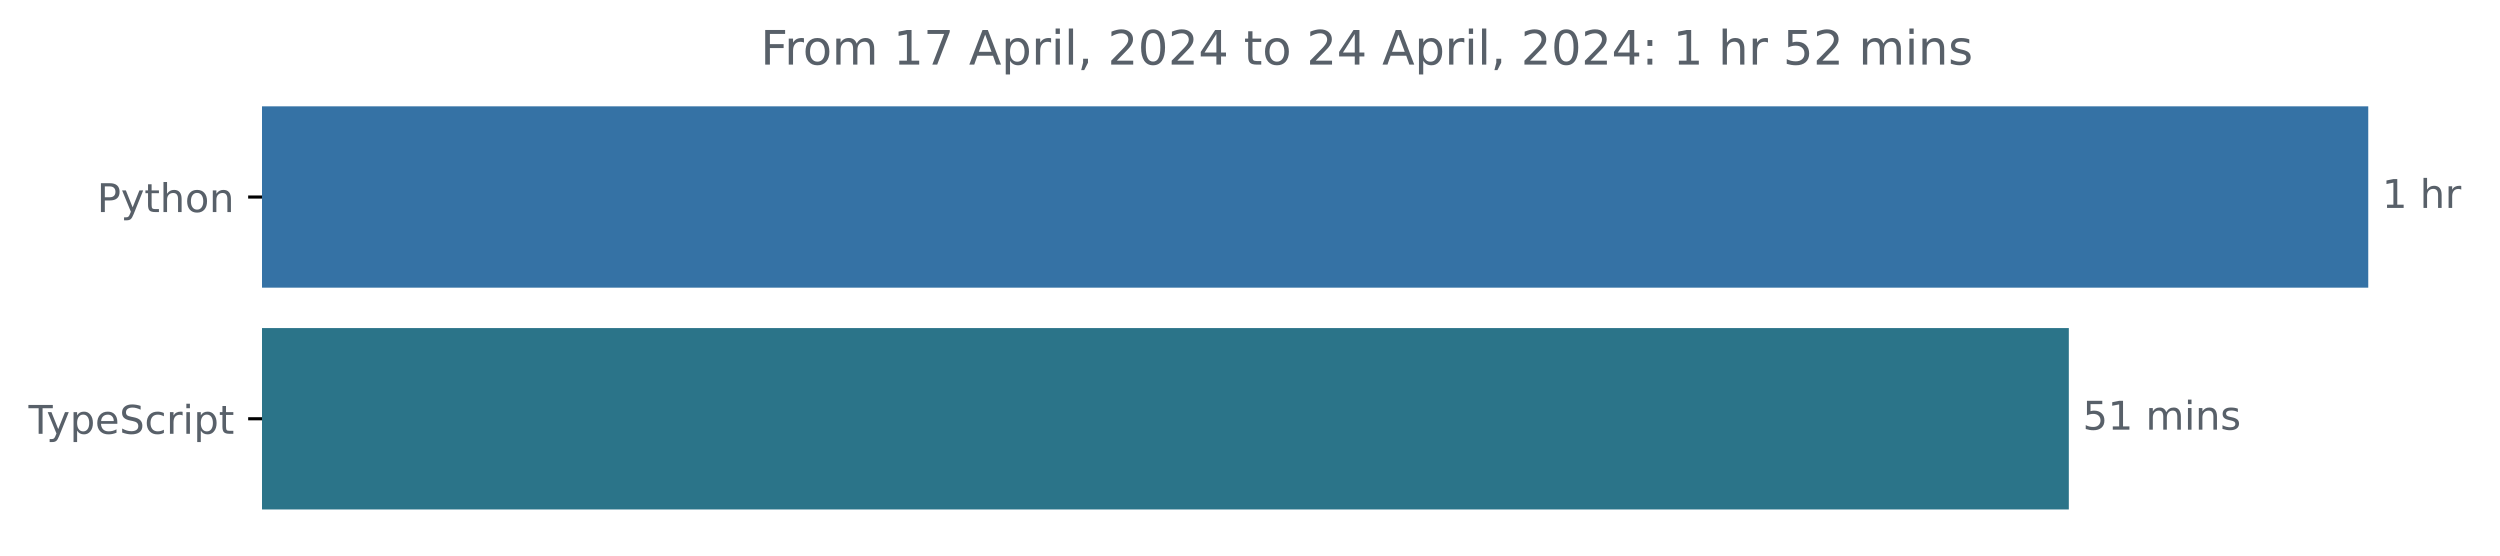
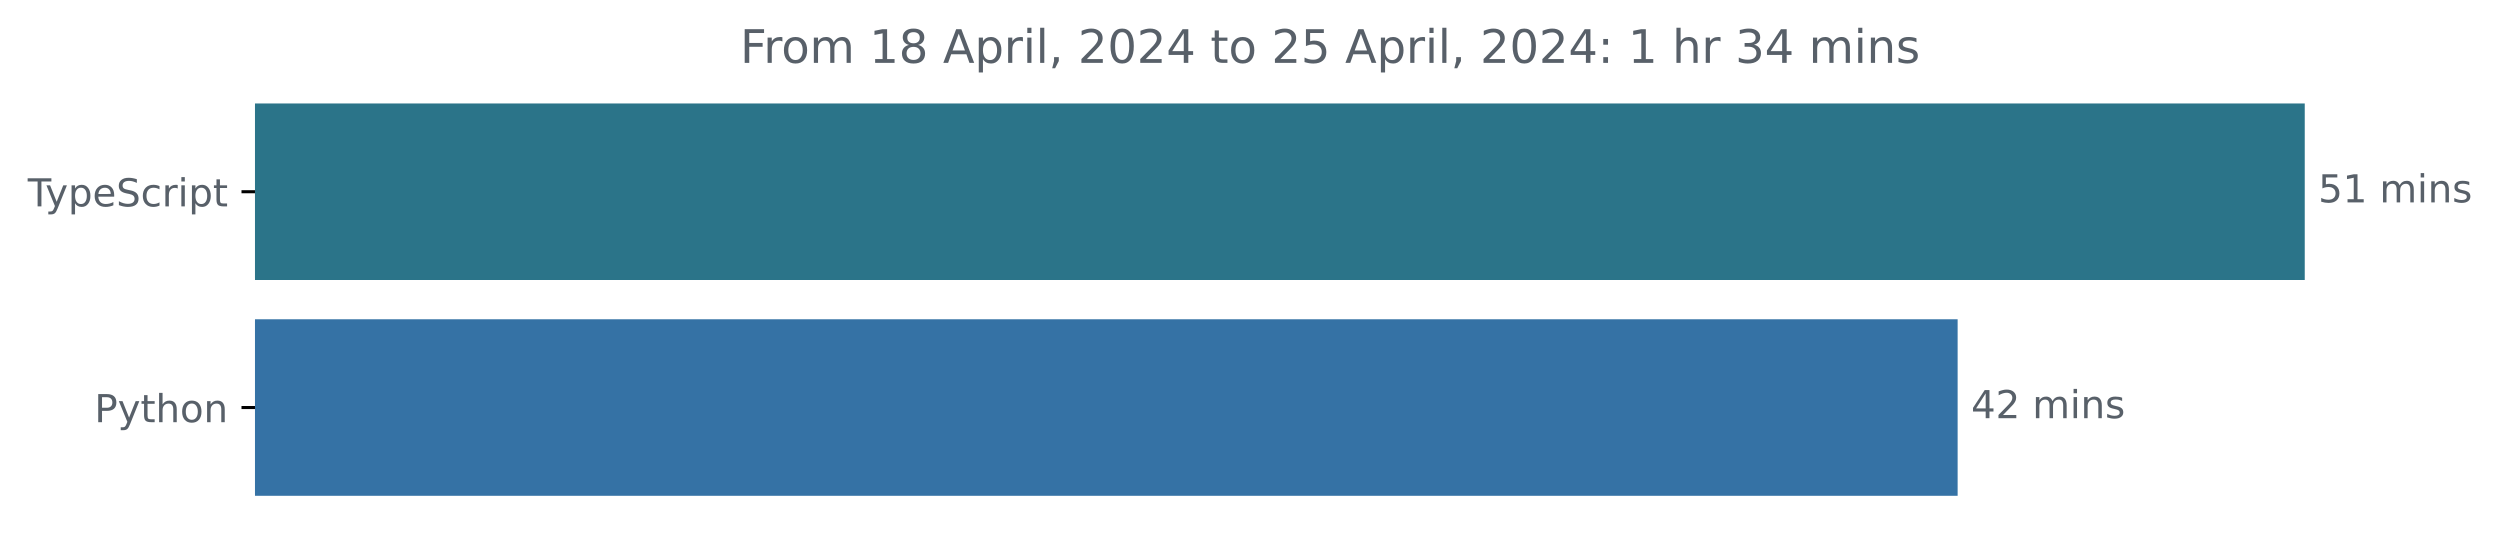
- <svg xmlns="http://www.w3.org/2000/svg" xmlns:xlink="http://www.w3.org/1999/xlink" width="631.37pt" height="140.398pt" viewBox="0 0 631.37 140.398" version="1.1">
+ <svg xmlns="http://www.w3.org/2000/svg" xmlns:xlink="http://www.w3.org/1999/xlink" width="648.768pt" height="140.398pt" viewBox="0 0 648.768 140.398" version="1.1">
  <defs>
    <style type="text/css">*{stroke-linejoin: round; stroke-linecap: butt}</style>
  </defs>
  <g id="figure_1">
    <g id="patch_1">
-       <path d="M -0 140.398  L 631.37 140.398  L 631.37 0  L -0 0  L -0 140.398  z " style="fill: none" />
+       <path d="M -0 140.398  L 648.768 140.398  L 648.768 0  L -0 0  L -0 140.398  z " style="fill: none" />
    </g>
    <g id="axes_1">
      <g id="patch_2">
-         <path d="M 66.17 27.358  L 597.599 27.358  L 597.599 72.158  L 66.17 72.158  z " clip-path="url(#p770b3e4dc2)" style="fill: #3572a5; stroke: #3572a5; stroke-linejoin: miter" />
+         <path d="M 66.17 27.358  L 597.599 27.358  L 597.599 72.158  L 66.17 72.158  z " clip-path="url(#p8c462bb638)" style="fill: #2b7489; stroke: #2b7489; stroke-linejoin: miter" />
      </g>
      <g id="patch_3">
-         <path d="M 66.17 83.358  L 521.977 83.358  L 521.977 128.158  L 66.17 128.158  z " clip-path="url(#p770b3e4dc2)" style="fill: #2b7489; stroke: #2b7489; stroke-linejoin: miter" />
+         <path d="M 66.17 83.358  L 507.52 83.358  L 507.52 128.158  L 66.17 128.158  z " clip-path="url(#p8c462bb638)" style="fill: #3572a5; stroke: #3572a5; stroke-linejoin: miter" />
      </g>
      <g id="matplotlib.axis_1" />
      <g id="matplotlib.axis_2">
        <g id="ytick_1">
          <g id="line2d_1">
            <defs>
-               <path id="m57d53d7e86" d="M 0 0  L -3.5 0  " style="stroke: #000000; stroke-width: 0.8" />
+               <path id="meb5a928156" d="M 0 0  L -3.5 0  " style="stroke: #000000; stroke-width: 0.8" />
            </defs>
            <g>
-               <use xlink:href="#m57d53d7e86" x="66.17" y="49.758" style="stroke: #000000; stroke-width: 0.8" />
+               <use xlink:href="#meb5a928156" x="66.17" y="49.758" style="stroke: #000000; stroke-width: 0.8" />
            </g>
          </g>
          <g id="text_1">
-             <g style="fill: #586069" transform="translate(24.50781 53.55734) scale(0.1 -0.1)">
-               <defs>
-                 <path id="DejaVuSans-50" d="M 1259 4147  L 1259 2394  L 2053 2394  Q 2494 2394 2734 2622  Q 2975 2850 2975 3272  Q 2975 3691 2734 3919  Q 2494 4147 2053 4147  L 1259 4147  z M 628 4666  L 2053 4666  Q 2838 4666 3239 4311  Q 3641 3956 3641 3272  Q 3641 2581 3239 2228  Q 2838 1875 2053 1875  L 1259 1875  L 1259 0  L 628 0  L 628 4666  z " transform="scale(0.015625)" />
-                 <path id="DejaVuSans-79" d="M 2059 -325  Q 1816 -950 1584 -1140  Q 1353 -1331 966 -1331  L 506 -1331  L 506 -850  L 844 -850  Q 1081 -850 1212 -737  Q 1344 -625 1503 -206  L 1606 56  L 191 3500  L 800 3500  L 1894 763  L 2988 3500  L 3597 3500  L 2059 -325  z " transform="scale(0.015625)" />
-                 <path id="DejaVuSans-74" d="M 1172 4494  L 1172 3500  L 2356 3500  L 2356 3053  L 1172 3053  L 1172 1153  Q 1172 725 1289 603  Q 1406 481 1766 481  L 2356 481  L 2356 0  L 1766 0  Q 1100 0 847 248  Q 594 497 594 1153  L 594 3053  L 172 3053  L 172 3500  L 594 3500  L 594 4494  L 1172 4494  z " transform="scale(0.015625)" />
-                 <path id="DejaVuSans-68" d="M 3513 2113  L 3513 0  L 2938 0  L 2938 2094  Q 2938 2591 2744 2837  Q 2550 3084 2163 3084  Q 1697 3084 1428 2787  Q 1159 2491 1159 1978  L 1159 0  L 581 0  L 581 4863  L 1159 4863  L 1159 2956  Q 1366 3272 1645 3428  Q 1925 3584 2291 3584  Q 2894 3584 3203 3211  Q 3513 2838 3513 2113  z " transform="scale(0.015625)" />
-                 <path id="DejaVuSans-6f" d="M 1959 3097  Q 1497 3097 1228 2736  Q 959 2375 959 1747  Q 959 1119 1226 758  Q 1494 397 1959 397  Q 2419 397 2687 759  Q 2956 1122 2956 1747  Q 2956 2369 2687 2733  Q 2419 3097 1959 3097  z M 1959 3584  Q 2709 3584 3137 3096  Q 3566 2609 3566 1747  Q 3566 888 3137 398  Q 2709 -91 1959 -91  Q 1206 -91 779 398  Q 353 888 353 1747  Q 353 2609 779 3096  Q 1206 3584 1959 3584  z " transform="scale(0.015625)" />
-                 <path id="DejaVuSans-6e" d="M 3513 2113  L 3513 0  L 2938 0  L 2938 2094  Q 2938 2591 2744 2837  Q 2550 3084 2163 3084  Q 1697 3084 1428 2787  Q 1159 2491 1159 1978  L 1159 0  L 581 0  L 581 3500  L 1159 3500  L 1159 2956  Q 1366 3272 1645 3428  Q 1925 3584 2291 3584  Q 2894 3584 3203 3211  Q 3513 2838 3513 2113  z " transform="scale(0.015625)" />
-               </defs>
-               <use xlink:href="#DejaVuSans-50" />
-               <use xlink:href="#DejaVuSans-79" x="60.303" />
-               <use xlink:href="#DejaVuSans-74" x="119.482" />
-               <use xlink:href="#DejaVuSans-68" x="158.691" />
-               <use xlink:href="#DejaVuSans-6f" x="222.07" />
-               <use xlink:href="#DejaVuSans-6e" x="283.252" />
-             </g>
-           </g>
-         </g>
-         <g id="ytick_2">
-           <g id="line2d_2">
-             <g>
-               <use xlink:href="#m57d53d7e86" x="66.17" y="105.758" style="stroke: #000000; stroke-width: 0.8" />
-             </g>
-           </g>
-           <g id="text_2">
-             <g style="fill: #586069" transform="translate(7.2 109.5573) scale(0.1 -0.1)">
+             <g style="fill: #586069" transform="translate(7.2 53.55734) scale(0.1 -0.1)">
              <defs>
                <path id="DejaVuSans-54" d="M -19 4666  L 3928 4666  L 3928 4134  L 2272 4134  L 2272 0  L 1638 0  L 1638 4134  L -19 4134  L -19 4666  z " transform="scale(0.015625)" />
+                 <path id="DejaVuSans-79" d="M 2059 -325  Q 1816 -950 1584 -1140  Q 1353 -1331 966 -1331  L 506 -1331  L 506 -850  L 844 -850  Q 1081 -850 1212 -737  Q 1344 -625 1503 -206  L 1606 56  L 191 3500  L 800 3500  L 1894 763  L 2988 3500  L 3597 3500  L 2059 -325  z " transform="scale(0.015625)" />
                <path id="DejaVuSans-70" d="M 1159 525  L 1159 -1331  L 581 -1331  L 581 3500  L 1159 3500  L 1159 2969  Q 1341 3281 1617 3432  Q 1894 3584 2278 3584  Q 2916 3584 3314 3078  Q 3713 2572 3713 1747  Q 3713 922 3314 415  Q 2916 -91 2278 -91  Q 1894 -91 1617 61  Q 1341 213 1159 525  z M 3116 1747  Q 3116 2381 2855 2742  Q 2594 3103 2138 3103  Q 1681 3103 1420 2742  Q 1159 2381 1159 1747  Q 1159 1113 1420 752  Q 1681 391 2138 391  Q 2594 391 2855 752  Q 3116 1113 3116 1747  z " transform="scale(0.015625)" />
                <path id="DejaVuSans-65" d="M 3597 1894  L 3597 1613  L 953 1613  Q 991 1019 1311 708  Q 1631 397 2203 397  Q 2534 397 2845 478  Q 3156 559 3463 722  L 3463 178  Q 3153 47 2828 -22  Q 2503 -91 2169 -91  Q 1331 -91 842 396  Q 353 884 353 1716  Q 353 2575 817 3079  Q 1281 3584 2069 3584  Q 2775 3584 3186 3129  Q 3597 2675 3597 1894  z M 3022 2063  Q 3016 2534 2758 2815  Q 2500 3097 2075 3097  Q 1594 3097 1305 2825  Q 1016 2553 972 2059  L 3022 2063  z " transform="scale(0.015625)" />
                <path id="DejaVuSans-53" d="M 3425 4513  L 3425 3897  Q 3066 4069 2747 4153  Q 2428 4238 2131 4238  Q 1616 4238 1336 4038  Q 1056 3838 1056 3469  Q 1056 3159 1242 3001  Q 1428 2844 1947 2747  L 2328 2669  Q 3034 2534 3370 2195  Q 3706 1856 3706 1288  Q 3706 609 3251 259  Q 2797 -91 1919 -91  Q 1588 -91 1214 -16  Q 841 59 441 206  L 441 856  Q 825 641 1194 531  Q 1563 422 1919 422  Q 2459 422 2753 634  Q 3047 847 3047 1241  Q 3047 1584 2836 1778  Q 2625 1972 2144 2069  L 1759 2144  Q 1053 2284 737 2584  Q 422 2884 422 3419  Q 422 4038 858 4394  Q 1294 4750 2059 4750  Q 2388 4750 2728 4690  Q 3069 4631 3425 4513  z " transform="scale(0.015625)" />
                <path id="DejaVuSans-63" d="M 3122 3366  L 3122 2828  Q 2878 2963 2633 3030  Q 2388 3097 2138 3097  Q 1578 3097 1268 2742  Q 959 2388 959 1747  Q 959 1106 1268 751  Q 1578 397 2138 397  Q 2388 397 2633 464  Q 2878 531 3122 666  L 3122 134  Q 2881 22 2623 -34  Q 2366 -91 2075 -91  Q 1284 -91 818 406  Q 353 903 353 1747  Q 353 2603 823 3093  Q 1294 3584 2113 3584  Q 2378 3584 2631 3529  Q 2884 3475 3122 3366  z " transform="scale(0.015625)" />
                <path id="DejaVuSans-72" d="M 2631 2963  Q 2534 3019 2420 3045  Q 2306 3072 2169 3072  Q 1681 3072 1420 2755  Q 1159 2438 1159 1844  L 1159 0  L 581 0  L 581 3500  L 1159 3500  L 1159 2956  Q 1341 3275 1631 3429  Q 1922 3584 2338 3584  Q 2397 3584 2469 3576  Q 2541 3569 2628 3553  L 2631 2963  z " transform="scale(0.015625)" />
                <path id="DejaVuSans-69" d="M 603 3500  L 1178 3500  L 1178 0  L 603 0  L 603 3500  z M 603 4863  L 1178 4863  L 1178 4134  L 603 4134  L 603 4863  z " transform="scale(0.015625)" />
+                 <path id="DejaVuSans-74" d="M 1172 4494  L 1172 3500  L 2356 3500  L 2356 3053  L 1172 3053  L 1172 1153  Q 1172 725 1289 603  Q 1406 481 1766 481  L 2356 481  L 2356 0  L 1766 0  Q 1100 0 847 248  Q 594 497 594 1153  L 594 3053  L 172 3053  L 172 3500  L 594 3500  L 594 4494  L 1172 4494  z " transform="scale(0.015625)" />
              </defs>
              <use xlink:href="#DejaVuSans-54" />
              <use xlink:href="#DejaVuSans-79" x="45.459" />
              <use xlink:href="#DejaVuSans-70" x="104.639" />
              <use xlink:href="#DejaVuSans-65" x="168.115" />
              <use xlink:href="#DejaVuSans-53" x="229.639" />
              <use xlink:href="#DejaVuSans-63" x="293.115" />
              <use xlink:href="#DejaVuSans-72" x="348.096" />
              <use xlink:href="#DejaVuSans-69" x="389.209" />
              <use xlink:href="#DejaVuSans-70" x="416.992" />
              <use xlink:href="#DejaVuSans-74" x="480.469" />
            </g>
          </g>
        </g>
+         <g id="ytick_2">
+           <g id="line2d_2">
+             <g>
+               <use xlink:href="#meb5a928156" x="66.17" y="105.758" style="stroke: #000000; stroke-width: 0.8" />
+             </g>
+           </g>
+           <g id="text_2">
+             <g style="fill: #586069" transform="translate(24.50781 109.5573) scale(0.1 -0.1)">
+               <defs>
+                 <path id="DejaVuSans-50" d="M 1259 4147  L 1259 2394  L 2053 2394  Q 2494 2394 2734 2622  Q 2975 2850 2975 3272  Q 2975 3691 2734 3919  Q 2494 4147 2053 4147  L 1259 4147  z M 628 4666  L 2053 4666  Q 2838 4666 3239 4311  Q 3641 3956 3641 3272  Q 3641 2581 3239 2228  Q 2838 1875 2053 1875  L 1259 1875  L 1259 0  L 628 0  L 628 4666  z " transform="scale(0.015625)" />
+                 <path id="DejaVuSans-68" d="M 3513 2113  L 3513 0  L 2938 0  L 2938 2094  Q 2938 2591 2744 2837  Q 2550 3084 2163 3084  Q 1697 3084 1428 2787  Q 1159 2491 1159 1978  L 1159 0  L 581 0  L 581 4863  L 1159 4863  L 1159 2956  Q 1366 3272 1645 3428  Q 1925 3584 2291 3584  Q 2894 3584 3203 3211  Q 3513 2838 3513 2113  z " transform="scale(0.015625)" />
+                 <path id="DejaVuSans-6f" d="M 1959 3097  Q 1497 3097 1228 2736  Q 959 2375 959 1747  Q 959 1119 1226 758  Q 1494 397 1959 397  Q 2419 397 2687 759  Q 2956 1122 2956 1747  Q 2956 2369 2687 2733  Q 2419 3097 1959 3097  z M 1959 3584  Q 2709 3584 3137 3096  Q 3566 2609 3566 1747  Q 3566 888 3137 398  Q 2709 -91 1959 -91  Q 1206 -91 779 398  Q 353 888 353 1747  Q 353 2609 779 3096  Q 1206 3584 1959 3584  z " transform="scale(0.015625)" />
+                 <path id="DejaVuSans-6e" d="M 3513 2113  L 3513 0  L 2938 0  L 2938 2094  Q 2938 2591 2744 2837  Q 2550 3084 2163 3084  Q 1697 3084 1428 2787  Q 1159 2491 1159 1978  L 1159 0  L 581 0  L 581 3500  L 1159 3500  L 1159 2956  Q 1366 3272 1645 3428  Q 1925 3584 2291 3584  Q 2894 3584 3203 3211  Q 3513 2838 3513 2113  z " transform="scale(0.015625)" />
+               </defs>
+               <use xlink:href="#DejaVuSans-50" />
+               <use xlink:href="#DejaVuSans-79" x="60.303" />
+               <use xlink:href="#DejaVuSans-74" x="119.482" />
+               <use xlink:href="#DejaVuSans-68" x="158.691" />
+               <use xlink:href="#DejaVuSans-6f" x="222.07" />
+               <use xlink:href="#DejaVuSans-6e" x="283.252" />
+             </g>
+           </g>
+         </g>
      </g>
      <g id="text_3">
        <g style="fill: #586069" transform="translate(601.5989 52.5175) scale(0.1 -0.1)">
          <defs>
+             <path id="DejaVuSans-35" d="M 691 4666  L 3169 4666  L 3169 4134  L 1269 4134  L 1269 2991  Q 1406 3038 1543 3061  Q 1681 3084 1819 3084  Q 2600 3084 3056 2656  Q 3513 2228 3513 1497  Q 3513 744 3044 326  Q 2575 -91 1722 -91  Q 1428 -91 1123 -41  Q 819 9 494 109  L 494 744  Q 775 591 1075 516  Q 1375 441 1709 441  Q 2250 441 2565 725  Q 2881 1009 2881 1497  Q 2881 1984 2565 2268  Q 2250 2553 1709 2553  Q 1456 2553 1204 2497  Q 953 2441 691 2322  L 691 4666  z " transform="scale(0.015625)" />
            <path id="DejaVuSans-31" d="M 794 531  L 1825 531  L 1825 4091  L 703 3866  L 703 4441  L 1819 4666  L 2450 4666  L 2450 531  L 3481 531  L 3481 0  L 794 0  L 794 531  z " transform="scale(0.015625)" />
            <path id="DejaVuSans-20" transform="scale(0.015625)" />
-           </defs>
-           <use xlink:href="#DejaVuSans-31" />
-           <use xlink:href="#DejaVuSans-20" x="63.623" />
-           <use xlink:href="#DejaVuSans-68" x="95.41" />
-           <use xlink:href="#DejaVuSans-72" x="158.789" />
-         </g>
-       </g>
-       <g id="text_4">
-         <g style="fill: #586069" transform="translate(525.9767 108.5175) scale(0.1 -0.1)">
-           <defs>
-             <path id="DejaVuSans-35" d="M 691 4666  L 3169 4666  L 3169 4134  L 1269 4134  L 1269 2991  Q 1406 3038 1543 3061  Q 1681 3084 1819 3084  Q 2600 3084 3056 2656  Q 3513 2228 3513 1497  Q 3513 744 3044 326  Q 2575 -91 1722 -91  Q 1428 -91 1123 -41  Q 819 9 494 109  L 494 744  Q 775 591 1075 516  Q 1375 441 1709 441  Q 2250 441 2565 725  Q 2881 1009 2881 1497  Q 2881 1984 2565 2268  Q 2250 2553 1709 2553  Q 1456 2553 1204 2497  Q 953 2441 691 2322  L 691 4666  z " transform="scale(0.015625)" />
            <path id="DejaVuSans-6d" d="M 3328 2828  Q 3544 3216 3844 3400  Q 4144 3584 4550 3584  Q 5097 3584 5394 3201  Q 5691 2819 5691 2113  L 5691 0  L 5113 0  L 5113 2094  Q 5113 2597 4934 2840  Q 4756 3084 4391 3084  Q 3944 3084 3684 2787  Q 3425 2491 3425 1978  L 3425 0  L 2847 0  L 2847 2094  Q 2847 2600 2669 2842  Q 2491 3084 2119 3084  Q 1678 3084 1418 2786  Q 1159 2488 1159 1978  L 1159 0  L 581 0  L 581 3500  L 1159 3500  L 1159 2956  Q 1356 3278 1631 3431  Q 1906 3584 2284 3584  Q 2666 3584 2933 3390  Q 3200 3197 3328 2828  z " transform="scale(0.015625)" />
            <path id="DejaVuSans-73" d="M 2834 3397  L 2834 2853  Q 2591 2978 2328 3040  Q 2066 3103 1784 3103  Q 1356 3103 1142 2972  Q 928 2841 928 2578  Q 928 2378 1081 2264  Q 1234 2150 1697 2047  L 1894 2003  Q 2506 1872 2764 1633  Q 3022 1394 3022 966  Q 3022 478 2636 193  Q 2250 -91 1575 -91  Q 1294 -91 989 -36  Q 684 19 347 128  L 347 722  Q 666 556 975 473  Q 1284 391 1588 391  Q 1994 391 2212 530  Q 2431 669 2431 922  Q 2431 1156 2273 1281  Q 2116 1406 1581 1522  L 1381 1569  Q 847 1681 609 1914  Q 372 2147 372 2553  Q 372 3047 722 3315  Q 1072 3584 1716 3584  Q 2034 3584 2315 3537  Q 2597 3491 2834 3397  z " transform="scale(0.015625)" />
          </defs>
          <use xlink:href="#DejaVuSans-35" />
          <use xlink:href="#DejaVuSans-31" x="63.623" />
          <use xlink:href="#DejaVuSans-20" x="127.246" />
          <use xlink:href="#DejaVuSans-6d" x="159.033" />
          <use xlink:href="#DejaVuSans-69" x="256.445" />
          <use xlink:href="#DejaVuSans-6e" x="284.229" />
          <use xlink:href="#DejaVuSans-73" x="347.607" />
        </g>
      </g>
+       <g id="text_4">
+         <g style="fill: #586069" transform="translate(511.5197 108.5175) scale(0.1 -0.1)">
+           <defs>
+             <path id="DejaVuSans-34" d="M 2419 4116  L 825 1625  L 2419 1625  L 2419 4116  z M 2253 4666  L 3047 4666  L 3047 1625  L 3713 1625  L 3713 1100  L 3047 1100  L 3047 0  L 2419 0  L 2419 1100  L 313 1100  L 313 1709  L 2253 4666  z " transform="scale(0.015625)" />
+             <path id="DejaVuSans-32" d="M 1228 531  L 3431 531  L 3431 0  L 469 0  L 469 531  Q 828 903 1448 1529  Q 2069 2156 2228 2338  Q 2531 2678 2651 2914  Q 2772 3150 2772 3378  Q 2772 3750 2511 3984  Q 2250 4219 1831 4219  Q 1534 4219 1204 4116  Q 875 4013 500 3803  L 500 4441  Q 881 4594 1212 4672  Q 1544 4750 1819 4750  Q 2544 4750 2975 4387  Q 3406 4025 3406 3419  Q 3406 3131 3298 2873  Q 3191 2616 2906 2266  Q 2828 2175 2409 1742  Q 1991 1309 1228 531  z " transform="scale(0.015625)" />
+           </defs>
+           <use xlink:href="#DejaVuSans-34" />
+           <use xlink:href="#DejaVuSans-32" x="63.623" />
+           <use xlink:href="#DejaVuSans-20" x="127.246" />
+           <use xlink:href="#DejaVuSans-6d" x="159.033" />
+           <use xlink:href="#DejaVuSans-69" x="256.445" />
+           <use xlink:href="#DejaVuSans-6e" x="284.229" />
+           <use xlink:href="#DejaVuSans-73" x="347.607" />
+         </g>
+       </g>
      <g id="text_5">
        <g style="fill: #586069" transform="translate(192.0747 16.31812) scale(0.12 -0.12)">
          <defs>
            <path id="DejaVuSans-46" d="M 628 4666  L 3309 4666  L 3309 4134  L 1259 4134  L 1259 2759  L 3109 2759  L 3109 2228  L 1259 2228  L 1259 0  L 628 0  L 628 4666  z " transform="scale(0.015625)" />
-             <path id="DejaVuSans-37" d="M 525 4666  L 3525 4666  L 3525 4397  L 1831 0  L 1172 0  L 2766 4134  L 525 4134  L 525 4666  z " transform="scale(0.015625)" />
+             <path id="DejaVuSans-38" d="M 2034 2216  Q 1584 2216 1326 1975  Q 1069 1734 1069 1313  Q 1069 891 1326 650  Q 1584 409 2034 409  Q 2484 409 2743 651  Q 3003 894 3003 1313  Q 3003 1734 2745 1975  Q 2488 2216 2034 2216  z M 1403 2484  Q 997 2584 770 2862  Q 544 3141 544 3541  Q 544 4100 942 4425  Q 1341 4750 2034 4750  Q 2731 4750 3128 4425  Q 3525 4100 3525 3541  Q 3525 3141 3298 2862  Q 3072 2584 2669 2484  Q 3125 2378 3379 2068  Q 3634 1759 3634 1313  Q 3634 634 3220 271  Q 2806 -91 2034 -91  Q 1263 -91 848 271  Q 434 634 434 1313  Q 434 1759 690 2068  Q 947 2378 1403 2484  z M 1172 3481  Q 1172 3119 1398 2916  Q 1625 2713 2034 2713  Q 2441 2713 2670 2916  Q 2900 3119 2900 3481  Q 2900 3844 2670 4047  Q 2441 4250 2034 4250  Q 1625 4250 1398 4047  Q 1172 3844 1172 3481  z " transform="scale(0.015625)" />
            <path id="DejaVuSans-41" d="M 2188 4044  L 1331 1722  L 3047 1722  L 2188 4044  z M 1831 4666  L 2547 4666  L 4325 0  L 3669 0  L 3244 1197  L 1141 1197  L 716 0  L 50 0  L 1831 4666  z " transform="scale(0.015625)" />
            <path id="DejaVuSans-6c" d="M 603 4863  L 1178 4863  L 1178 0  L 603 0  L 603 4863  z " transform="scale(0.015625)" />
            <path id="DejaVuSans-2c" d="M 750 794  L 1409 794  L 1409 256  L 897 -744  L 494 -744  L 750 256  L 750 794  z " transform="scale(0.015625)" />
-             <path id="DejaVuSans-32" d="M 1228 531  L 3431 531  L 3431 0  L 469 0  L 469 531  Q 828 903 1448 1529  Q 2069 2156 2228 2338  Q 2531 2678 2651 2914  Q 2772 3150 2772 3378  Q 2772 3750 2511 3984  Q 2250 4219 1831 4219  Q 1534 4219 1204 4116  Q 875 4013 500 3803  L 500 4441  Q 881 4594 1212 4672  Q 1544 4750 1819 4750  Q 2544 4750 2975 4387  Q 3406 4025 3406 3419  Q 3406 3131 3298 2873  Q 3191 2616 2906 2266  Q 2828 2175 2409 1742  Q 1991 1309 1228 531  z " transform="scale(0.015625)" />
            <path id="DejaVuSans-30" d="M 2034 4250  Q 1547 4250 1301 3770  Q 1056 3291 1056 2328  Q 1056 1369 1301 889  Q 1547 409 2034 409  Q 2525 409 2770 889  Q 3016 1369 3016 2328  Q 3016 3291 2770 3770  Q 2525 4250 2034 4250  z M 2034 4750  Q 2819 4750 3233 4129  Q 3647 3509 3647 2328  Q 3647 1150 3233 529  Q 2819 -91 2034 -91  Q 1250 -91 836 529  Q 422 1150 422 2328  Q 422 3509 836 4129  Q 1250 4750 2034 4750  z " transform="scale(0.015625)" />
-             <path id="DejaVuSans-34" d="M 2419 4116  L 825 1625  L 2419 1625  L 2419 4116  z M 2253 4666  L 3047 4666  L 3047 1625  L 3713 1625  L 3713 1100  L 3047 1100  L 3047 0  L 2419 0  L 2419 1100  L 313 1100  L 313 1709  L 2253 4666  z " transform="scale(0.015625)" />
            <path id="DejaVuSans-3a" d="M 750 794  L 1409 794  L 1409 0  L 750 0  L 750 794  z M 750 3309  L 1409 3309  L 1409 2516  L 750 2516  L 750 3309  z " transform="scale(0.015625)" />
+             <path id="DejaVuSans-33" d="M 2597 2516  Q 3050 2419 3304 2112  Q 3559 1806 3559 1356  Q 3559 666 3084 287  Q 2609 -91 1734 -91  Q 1441 -91 1130 -33  Q 819 25 488 141  L 488 750  Q 750 597 1062 519  Q 1375 441 1716 441  Q 2309 441 2620 675  Q 2931 909 2931 1356  Q 2931 1769 2642 2001  Q 2353 2234 1838 2234  L 1294 2234  L 1294 2753  L 1863 2753  Q 2328 2753 2575 2939  Q 2822 3125 2822 3475  Q 2822 3834 2567 4026  Q 2313 4219 1838 4219  Q 1578 4219 1281 4162  Q 984 4106 628 3988  L 628 4550  Q 988 4650 1302 4700  Q 1616 4750 1894 4750  Q 2613 4750 3031 4423  Q 3450 4097 3450 3541  Q 3450 3153 3228 2886  Q 3006 2619 2597 2516  z " transform="scale(0.015625)" />
          </defs>
          <use xlink:href="#DejaVuSans-46" />
          <use xlink:href="#DejaVuSans-72" x="50.27" />
          <use xlink:href="#DejaVuSans-6f" x="89.133" />
          <use xlink:href="#DejaVuSans-6d" x="150.314" />
          <use xlink:href="#DejaVuSans-20" x="247.727" />
          <use xlink:href="#DejaVuSans-31" x="279.514" />
-           <use xlink:href="#DejaVuSans-37" x="343.137" />
+           <use xlink:href="#DejaVuSans-38" x="343.137" />
          <use xlink:href="#DejaVuSans-20" x="406.76" />
          <use xlink:href="#DejaVuSans-41" x="438.547" />
          <use xlink:href="#DejaVuSans-70" x="506.955" />
          <use xlink:href="#DejaVuSans-72" x="570.432" />
          <use xlink:href="#DejaVuSans-69" x="611.545" />
          <use xlink:href="#DejaVuSans-6c" x="639.328" />
          <use xlink:href="#DejaVuSans-2c" x="667.111" />
          <use xlink:href="#DejaVuSans-20" x="698.898" />
          <use xlink:href="#DejaVuSans-32" x="730.686" />
          <use xlink:href="#DejaVuSans-30" x="794.309" />
          <use xlink:href="#DejaVuSans-32" x="857.932" />
          <use xlink:href="#DejaVuSans-34" x="921.555" />
          <use xlink:href="#DejaVuSans-20" x="985.178" />
          <use xlink:href="#DejaVuSans-74" x="1016.965" />
          <use xlink:href="#DejaVuSans-6f" x="1056.174" />
          <use xlink:href="#DejaVuSans-20" x="1117.355" />
          <use xlink:href="#DejaVuSans-32" x="1149.143" />
-           <use xlink:href="#DejaVuSans-34" x="1212.766" />
+           <use xlink:href="#DejaVuSans-35" x="1212.766" />
          <use xlink:href="#DejaVuSans-20" x="1276.389" />
          <use xlink:href="#DejaVuSans-41" x="1308.176" />
          <use xlink:href="#DejaVuSans-70" x="1376.584" />
          <use xlink:href="#DejaVuSans-72" x="1440.061" />
          <use xlink:href="#DejaVuSans-69" x="1481.174" />
          <use xlink:href="#DejaVuSans-6c" x="1508.957" />
          <use xlink:href="#DejaVuSans-2c" x="1536.74" />
          <use xlink:href="#DejaVuSans-20" x="1568.527" />
          <use xlink:href="#DejaVuSans-32" x="1600.314" />
          <use xlink:href="#DejaVuSans-30" x="1663.938" />
          <use xlink:href="#DejaVuSans-32" x="1727.561" />
          <use xlink:href="#DejaVuSans-34" x="1791.184" />
          <use xlink:href="#DejaVuSans-3a" x="1854.807" />
          <use xlink:href="#DejaVuSans-20" x="1888.498" />
          <use xlink:href="#DejaVuSans-31" x="1920.285" />
          <use xlink:href="#DejaVuSans-20" x="1983.908" />
          <use xlink:href="#DejaVuSans-68" x="2015.695" />
          <use xlink:href="#DejaVuSans-72" x="2079.074" />
          <use xlink:href="#DejaVuSans-20" x="2120.188" />
-           <use xlink:href="#DejaVuSans-35" x="2151.975" />
-           <use xlink:href="#DejaVuSans-32" x="2215.598" />
+           <use xlink:href="#DejaVuSans-33" x="2151.975" />
+           <use xlink:href="#DejaVuSans-34" x="2215.598" />
          <use xlink:href="#DejaVuSans-20" x="2279.221" />
          <use xlink:href="#DejaVuSans-6d" x="2311.008" />
          <use xlink:href="#DejaVuSans-69" x="2408.42" />
          <use xlink:href="#DejaVuSans-6e" x="2436.203" />
          <use xlink:href="#DejaVuSans-73" x="2499.582" />
        </g>
      </g>
    </g>
  </g>
  <defs>
-     <clipPath id="p770b3e4dc2">
+     <clipPath id="p8c462bb638">
      <rect x="66.17" y="22.318" width="558" height="110.88" />
    </clipPath>
  </defs>
</svg>
